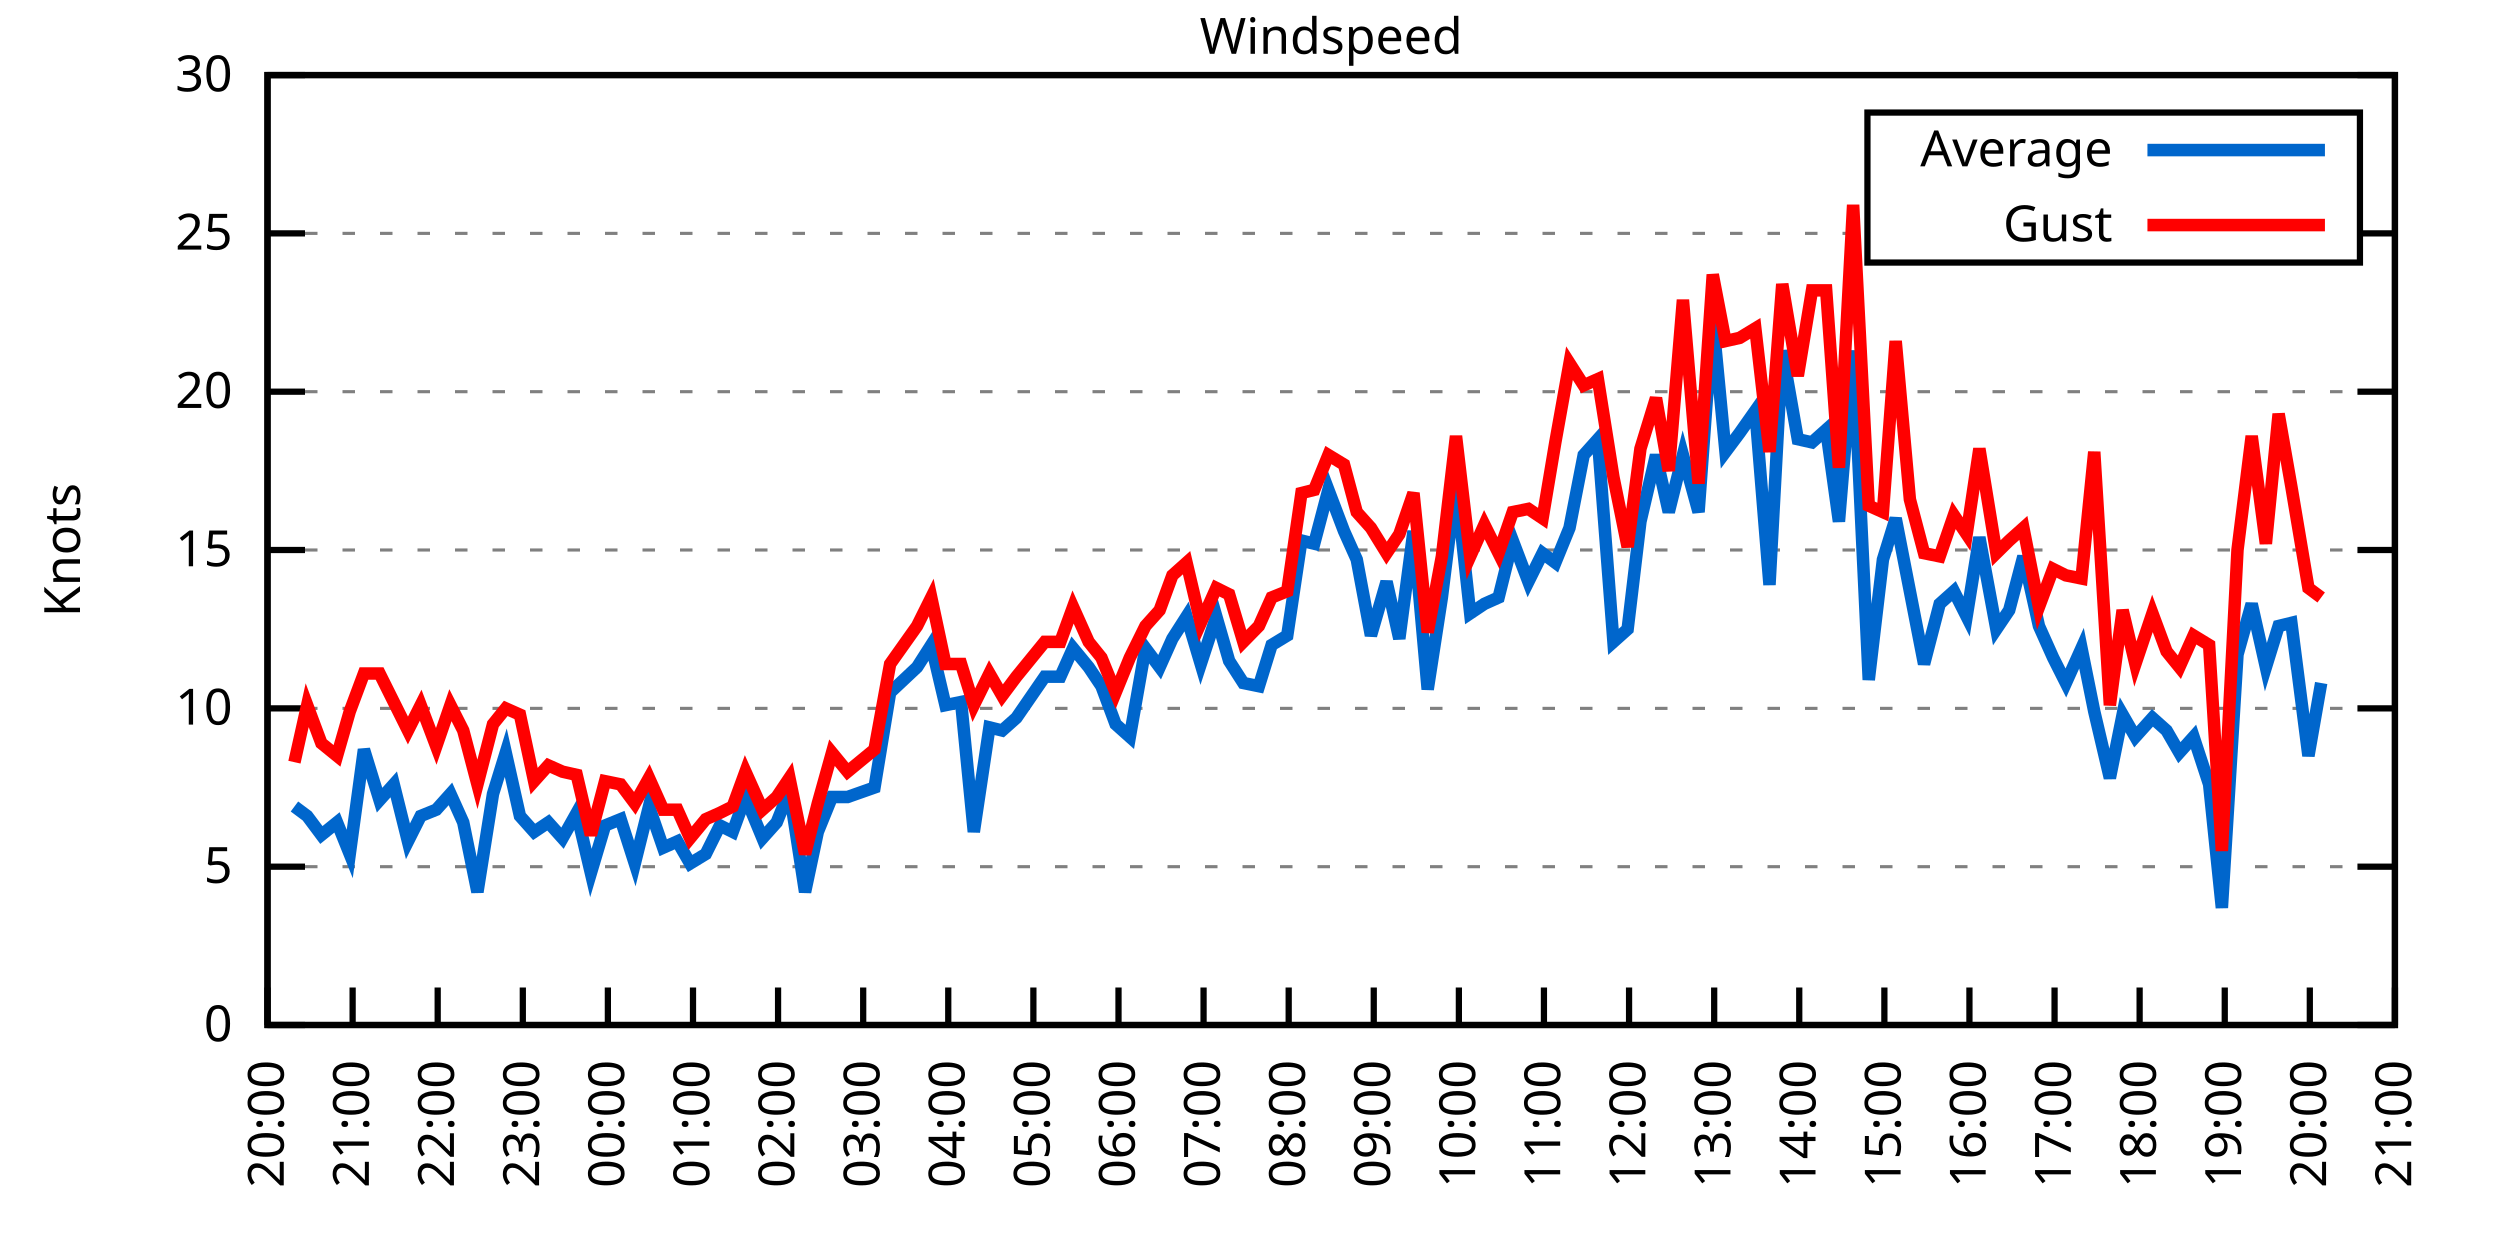
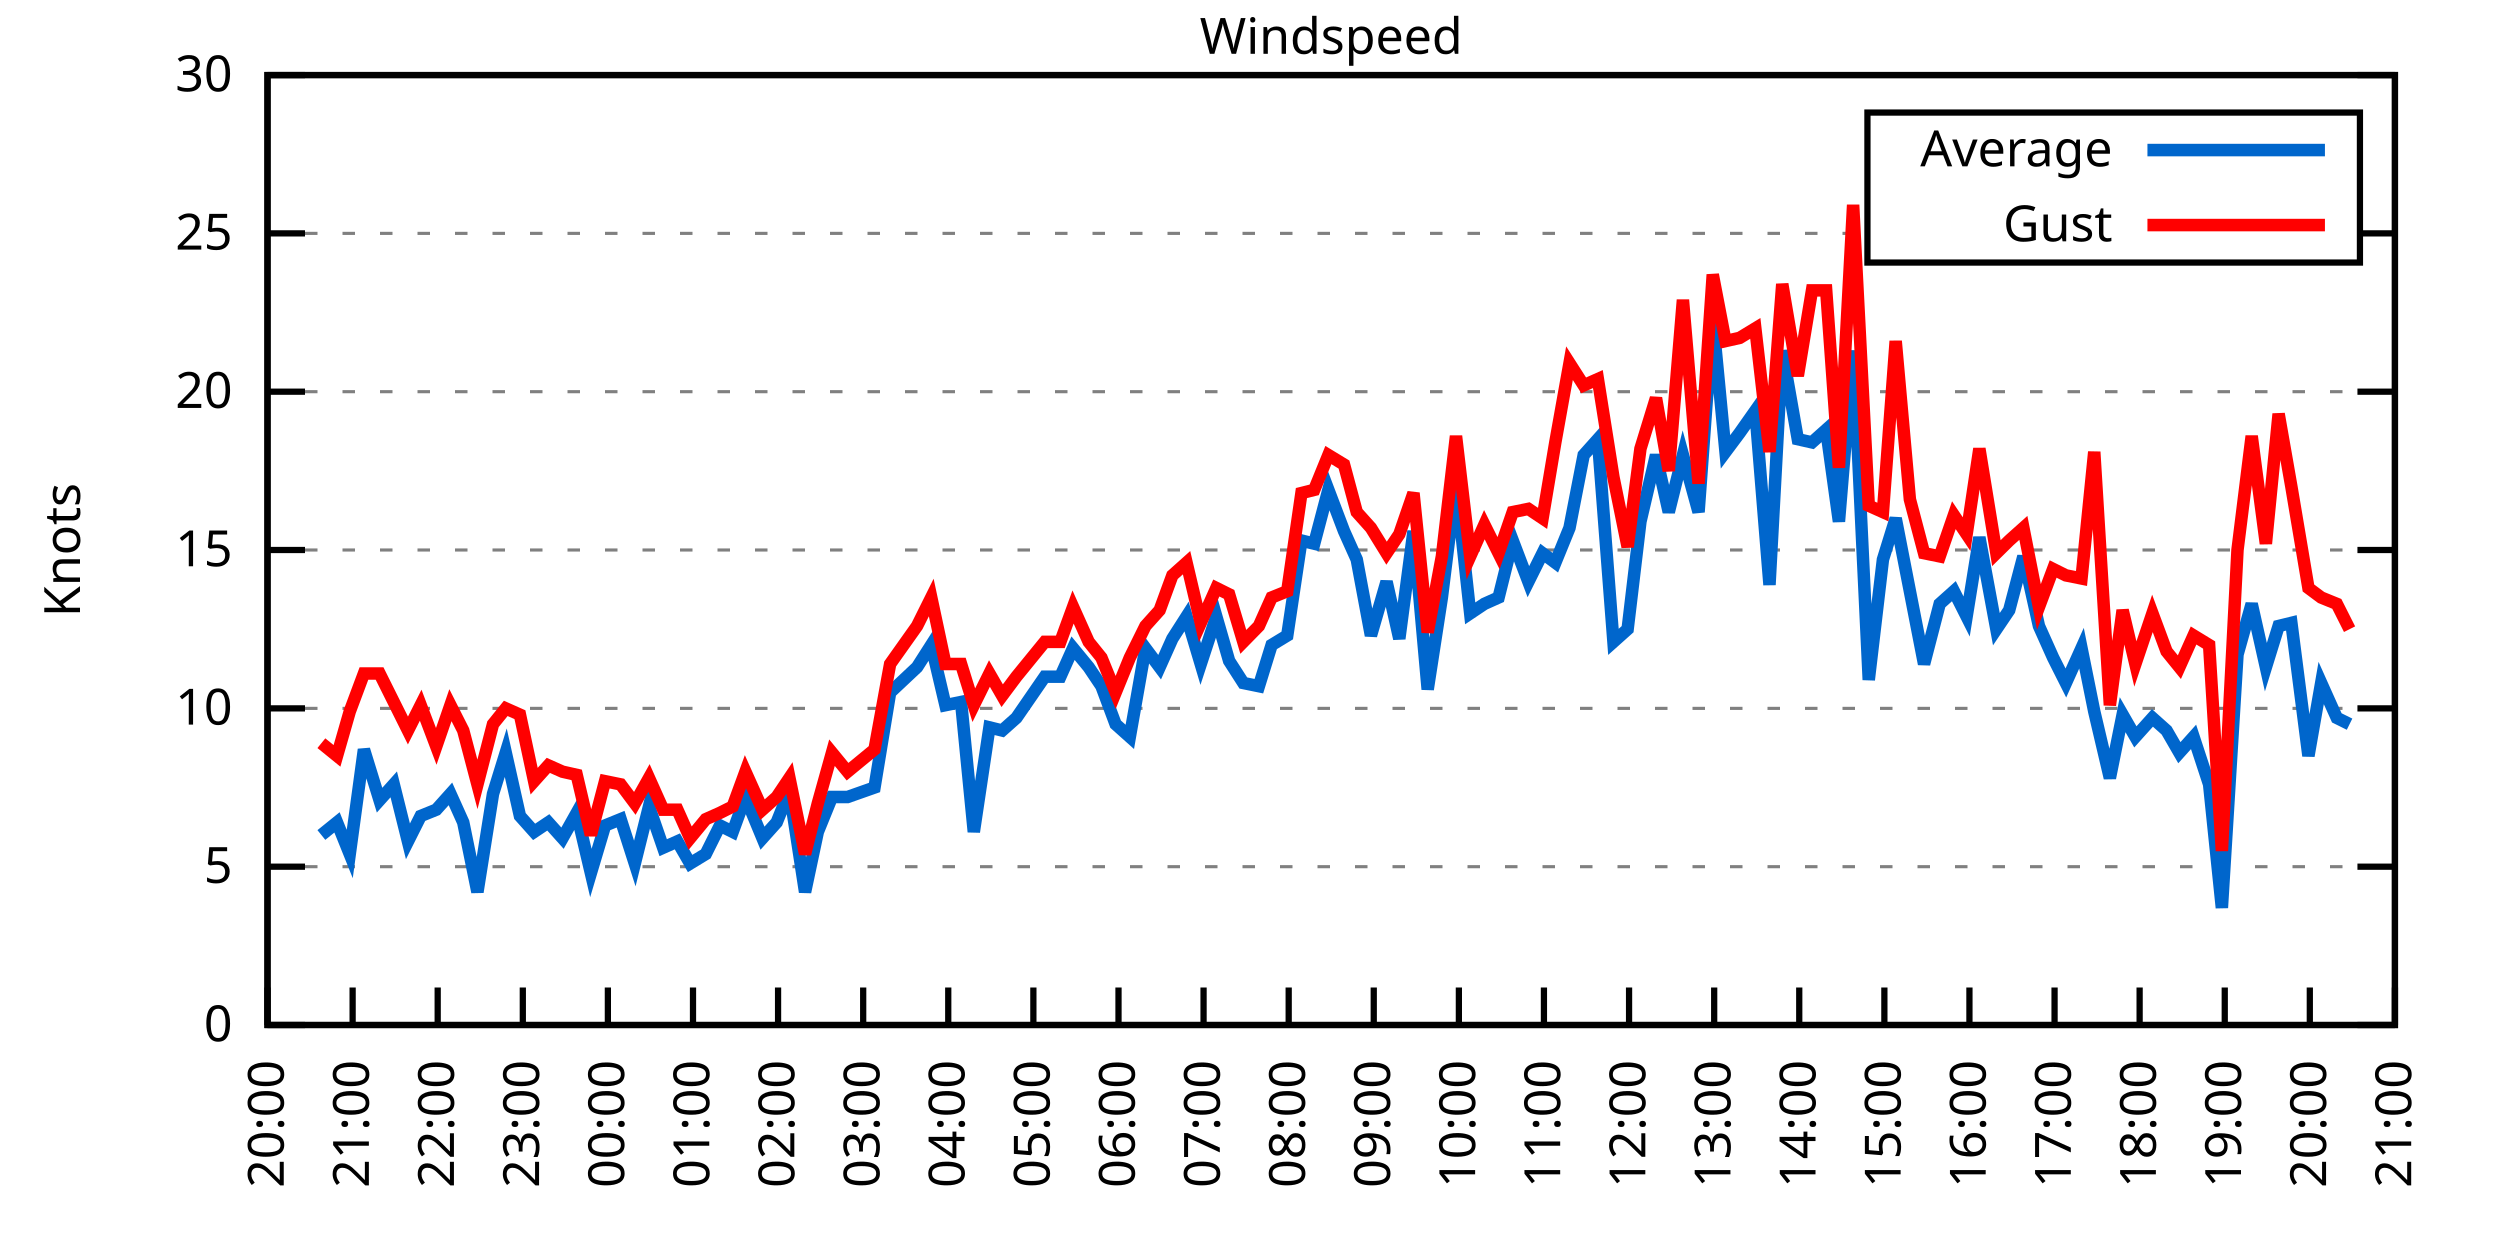
<svg xmlns="http://www.w3.org/2000/svg" xmlns:xlink="http://www.w3.org/1999/xlink" width="400" height="200" viewBox="0 0 400 200">
  <g id="gnuplot_canvas">
    <rect x="0" y="0" width="400" height="200" fill="none" />
    <defs>
      <circle id="gpDot" r="0.5" stroke-width="0.5" stroke="currentColor" />
      <path id="gpPt0" stroke-width="0.333" stroke="currentColor" d="M-1,0 h2 M0,-1 v2" />
      <path id="gpPt1" stroke-width="0.333" stroke="currentColor" d="M-1,-1 L1,1 M1,-1 L-1,1" />
      <path id="gpPt2" stroke-width="0.333" stroke="currentColor" d="M-1,0 L1,0 M0,-1 L0,1 M-1,-1 L1,1 M-1,1 L1,-1" />
      <rect id="gpPt3" stroke-width="0.333" stroke="currentColor" x="-1" y="-1" width="2" height="2" />
      <rect id="gpPt4" stroke-width="0.333" stroke="currentColor" fill="currentColor" x="-1" y="-1" width="2" height="2" />
      <circle id="gpPt5" stroke-width="0.333" stroke="currentColor" cx="0" cy="0" r="1" />
      <use xlink:href="#gpPt5" id="gpPt6" fill="currentColor" stroke="none" />
      <path id="gpPt7" stroke-width="0.333" stroke="currentColor" d="M0,-1.33 L-1.33,0.67 L1.33,0.67 z" />
      <use xlink:href="#gpPt7" id="gpPt8" fill="currentColor" stroke="none" />
      <use xlink:href="#gpPt7" id="gpPt9" stroke="currentColor" transform="rotate(180)" />
      <use xlink:href="#gpPt9" id="gpPt10" fill="currentColor" stroke="none" />
      <use xlink:href="#gpPt3" id="gpPt11" stroke="currentColor" transform="rotate(45)" />
      <use xlink:href="#gpPt11" id="gpPt12" fill="currentColor" stroke="none" />
      <path id="gpPt13" stroke-width="0.333" stroke="currentColor" d="M0,1.330 L1.265,0.411 L0.782,-1.067 L-0.782,-1.076 L-1.265,0.411 z" />
      <use xlink:href="#gpPt13" id="gpPt14" fill="currentColor" stroke="none" />
      <filter id="textbox" filterUnits="objectBoundingBox" x="0" y="0" height="1" width="1">
        <feFlood flood-color="white" flood-opacity="1" result="bgnd" />
        <feComposite in="SourceGraphic" in2="bgnd" operator="atop" />
      </filter>
      <filter id="greybox" filterUnits="objectBoundingBox" x="0" y="0" height="1" width="1">
        <feFlood flood-color="lightgrey" flood-opacity="1" result="grey" />
        <feComposite in="SourceGraphic" in2="grey" operator="atop" />
      </filter>
    </defs>
    <g fill="none" color="white" stroke="currentColor" stroke-width="1.00" stroke-linecap="butt" stroke-linejoin="miter">
</g>
    <g fill="none" color="black" stroke="currentColor" stroke-width="1.00" stroke-linecap="butt" stroke-linejoin="miter">
      <g stroke="none" shape-rendering="crispEdges">
        <polygon fill="rgb(255, 255, 255)" points="42.80,164.00 383.18,164.00 383.18,12.02 42.80,12.02 " />
      </g>
    </g>
    <g fill="none" color="black" stroke="currentColor" stroke-width="1.00" stroke-linecap="butt" stroke-linejoin="miter">
</g>
    <g fill="none" color="black" stroke="black" stroke-width="0.50" stroke-linecap="butt" stroke-linejoin="miter">
</g>
    <g fill="none" color="gray" stroke="currentColor" stroke-width="0.50" stroke-linecap="butt" stroke-linejoin="miter">
      <path stroke="gray" stroke-dasharray="2,4" class="gridline" d="M42.80,164.00 L383.19,164.00  " />
    </g>
    <g fill="none" color="gray" stroke="gray" stroke-width="1.00" stroke-linecap="butt" stroke-linejoin="miter">
</g>
    <g fill="none" color="black" stroke="currentColor" stroke-width="1.00" stroke-linecap="butt" stroke-linejoin="miter">
      <path stroke="black" d="M42.80,164.00 L48.80,164.00 M383.19,164.00 L377.19,164.00  " />
      <g transform="translate(37.20,166.60)" stroke="none" fill="black" font-family="Sans" font-size="8.00" text-anchor="end">
        <text>
          <tspan font-family="Sans"> 0</tspan>
        </text>
      </g>
    </g>
    <g fill="none" color="black" stroke="currentColor" stroke-width="1.00" stroke-linecap="butt" stroke-linejoin="miter">
</g>
    <g fill="none" color="black" stroke="black" stroke-width="0.50" stroke-linecap="butt" stroke-linejoin="miter">
</g>
    <g fill="none" color="gray" stroke="currentColor" stroke-width="0.50" stroke-linecap="butt" stroke-linejoin="miter">
      <path stroke="gray" stroke-dasharray="2,4" class="gridline" d="M42.80,138.67 L383.19,138.67  " />
    </g>
    <g fill="none" color="gray" stroke="gray" stroke-width="1.00" stroke-linecap="butt" stroke-linejoin="miter">
</g>
    <g fill="none" color="black" stroke="currentColor" stroke-width="1.00" stroke-linecap="butt" stroke-linejoin="miter">
      <path stroke="black" d="M42.80,138.67 L48.80,138.67 M383.19,138.67 L377.19,138.67  " />
      <g transform="translate(37.20,141.27)" stroke="none" fill="black" font-family="Sans" font-size="8.00" text-anchor="end">
        <text>
          <tspan font-family="Sans"> 5</tspan>
        </text>
      </g>
    </g>
    <g fill="none" color="black" stroke="currentColor" stroke-width="1.00" stroke-linecap="butt" stroke-linejoin="miter">
</g>
    <g fill="none" color="black" stroke="black" stroke-width="0.50" stroke-linecap="butt" stroke-linejoin="miter">
</g>
    <g fill="none" color="gray" stroke="currentColor" stroke-width="0.50" stroke-linecap="butt" stroke-linejoin="miter">
      <path stroke="gray" stroke-dasharray="2,4" class="gridline" d="M42.80,113.34 L383.19,113.34  " />
    </g>
    <g fill="none" color="gray" stroke="gray" stroke-width="1.00" stroke-linecap="butt" stroke-linejoin="miter">
</g>
    <g fill="none" color="black" stroke="currentColor" stroke-width="1.00" stroke-linecap="butt" stroke-linejoin="miter">
      <path stroke="black" d="M42.80,113.34 L48.80,113.34 M383.19,113.34 L377.19,113.34  " />
      <g transform="translate(37.20,115.94)" stroke="none" fill="black" font-family="Sans" font-size="8.00" text-anchor="end">
        <text>
          <tspan font-family="Sans"> 10</tspan>
        </text>
      </g>
    </g>
    <g fill="none" color="black" stroke="currentColor" stroke-width="1.00" stroke-linecap="butt" stroke-linejoin="miter">
</g>
    <g fill="none" color="black" stroke="black" stroke-width="0.50" stroke-linecap="butt" stroke-linejoin="miter">
</g>
    <g fill="none" color="gray" stroke="currentColor" stroke-width="0.50" stroke-linecap="butt" stroke-linejoin="miter">
      <path stroke="gray" stroke-dasharray="2,4" class="gridline" d="M42.80,88.00 L383.19,88.00  " />
    </g>
    <g fill="none" color="gray" stroke="gray" stroke-width="1.00" stroke-linecap="butt" stroke-linejoin="miter">
</g>
    <g fill="none" color="black" stroke="currentColor" stroke-width="1.00" stroke-linecap="butt" stroke-linejoin="miter">
      <path stroke="black" d="M42.80,88.00 L48.80,88.00 M383.19,88.00 L377.19,88.00  " />
      <g transform="translate(37.20,90.60)" stroke="none" fill="black" font-family="Sans" font-size="8.00" text-anchor="end">
        <text>
          <tspan font-family="Sans"> 15</tspan>
        </text>
      </g>
    </g>
    <g fill="none" color="black" stroke="currentColor" stroke-width="1.00" stroke-linecap="butt" stroke-linejoin="miter">
</g>
    <g fill="none" color="black" stroke="black" stroke-width="0.50" stroke-linecap="butt" stroke-linejoin="miter">
</g>
    <g fill="none" color="gray" stroke="currentColor" stroke-width="0.50" stroke-linecap="butt" stroke-linejoin="miter">
      <path stroke="gray" stroke-dasharray="2,4" class="gridline" d="M42.80,62.67 L383.19,62.67  " />
    </g>
    <g fill="none" color="gray" stroke="gray" stroke-width="1.00" stroke-linecap="butt" stroke-linejoin="miter">
</g>
    <g fill="none" color="black" stroke="currentColor" stroke-width="1.00" stroke-linecap="butt" stroke-linejoin="miter">
      <path stroke="black" d="M42.80,62.67 L48.80,62.67 M383.19,62.67 L377.19,62.67  " />
      <g transform="translate(37.20,65.27)" stroke="none" fill="black" font-family="Sans" font-size="8.00" text-anchor="end">
        <text>
          <tspan font-family="Sans"> 20</tspan>
        </text>
      </g>
    </g>
    <g fill="none" color="black" stroke="currentColor" stroke-width="1.00" stroke-linecap="butt" stroke-linejoin="miter">
</g>
    <g fill="none" color="black" stroke="black" stroke-width="0.50" stroke-linecap="butt" stroke-linejoin="miter">
</g>
    <g fill="none" color="gray" stroke="currentColor" stroke-width="0.50" stroke-linecap="butt" stroke-linejoin="miter">
      <path stroke="gray" stroke-dasharray="2,4" class="gridline" d="M42.80,37.34 L298.79,37.34 M377.59,37.34 L383.19,37.34  " />
    </g>
    <g fill="none" color="gray" stroke="gray" stroke-width="1.00" stroke-linecap="butt" stroke-linejoin="miter">
</g>
    <g fill="none" color="black" stroke="currentColor" stroke-width="1.00" stroke-linecap="butt" stroke-linejoin="miter">
      <path stroke="black" d="M42.80,37.34 L48.80,37.34 M383.19,37.34 L377.19,37.34  " />
      <g transform="translate(37.20,39.94)" stroke="none" fill="black" font-family="Sans" font-size="8.00" text-anchor="end">
        <text>
          <tspan font-family="Sans"> 25</tspan>
        </text>
      </g>
    </g>
    <g fill="none" color="black" stroke="currentColor" stroke-width="1.00" stroke-linecap="butt" stroke-linejoin="miter">
</g>
    <g fill="none" color="black" stroke="black" stroke-width="0.50" stroke-linecap="butt" stroke-linejoin="miter">
</g>
    <g fill="none" color="gray" stroke="currentColor" stroke-width="0.50" stroke-linecap="butt" stroke-linejoin="miter">
      <path stroke="gray" stroke-dasharray="2,4" class="gridline" d="M42.80,12.01 L383.19,12.01  " />
    </g>
    <g fill="none" color="gray" stroke="gray" stroke-width="1.00" stroke-linecap="butt" stroke-linejoin="miter">
</g>
    <g fill="none" color="black" stroke="currentColor" stroke-width="1.00" stroke-linecap="butt" stroke-linejoin="miter">
      <path stroke="black" d="M42.80,12.01 L48.80,12.01 M383.19,12.01 L377.19,12.01  " />
      <g transform="translate(37.20,14.61)" stroke="none" fill="black" font-family="Sans" font-size="8.00" text-anchor="end">
        <text>
          <tspan font-family="Sans"> 30</tspan>
        </text>
      </g>
    </g>
    <g fill="none" color="black" stroke="currentColor" stroke-width="1.00" stroke-linecap="butt" stroke-linejoin="miter">
      <path stroke="black" d="M42.80,164.00 L42.80,158.00  " />
      <g transform="translate(45.40,169.60) rotate(270.00)" stroke="none" fill="black" font-family="Sans" font-size="8.00" text-anchor="end">
        <text>
          <tspan font-family="Sans">20:00</tspan>
        </text>
      </g>
    </g>
    <g fill="none" color="black" stroke="currentColor" stroke-width="1.00" stroke-linecap="butt" stroke-linejoin="miter">
      <path stroke="black" d="M56.42,164.00 L56.42,158.00  " />
      <g transform="translate(59.02,169.60) rotate(270.00)" stroke="none" fill="black" font-family="Sans" font-size="8.00" text-anchor="end">
        <text>
          <tspan font-family="Sans">21:00</tspan>
        </text>
      </g>
    </g>
    <g fill="none" color="black" stroke="currentColor" stroke-width="1.00" stroke-linecap="butt" stroke-linejoin="miter">
      <path stroke="black" d="M70.03,164.00 L70.03,158.00  " />
      <g transform="translate(72.63,169.60) rotate(270.00)" stroke="none" fill="black" font-family="Sans" font-size="8.00" text-anchor="end">
        <text>
          <tspan font-family="Sans">22:00</tspan>
        </text>
      </g>
    </g>
    <g fill="none" color="black" stroke="currentColor" stroke-width="1.00" stroke-linecap="butt" stroke-linejoin="miter">
      <path stroke="black" d="M83.65,164.00 L83.65,158.00  " />
      <g transform="translate(86.25,169.60) rotate(270.00)" stroke="none" fill="black" font-family="Sans" font-size="8.00" text-anchor="end">
        <text>
          <tspan font-family="Sans">23:00</tspan>
        </text>
      </g>
    </g>
    <g fill="none" color="black" stroke="currentColor" stroke-width="1.00" stroke-linecap="butt" stroke-linejoin="miter">
      <path stroke="black" d="M97.26,164.00 L97.26,158.00  " />
      <g transform="translate(99.86,169.60) rotate(270.00)" stroke="none" fill="black" font-family="Sans" font-size="8.00" text-anchor="end">
        <text>
          <tspan font-family="Sans">00:00</tspan>
        </text>
      </g>
    </g>
    <g fill="none" color="black" stroke="currentColor" stroke-width="1.00" stroke-linecap="butt" stroke-linejoin="miter">
      <path stroke="black" d="M110.88,164.00 L110.88,158.00  " />
      <g transform="translate(113.48,169.60) rotate(270.00)" stroke="none" fill="black" font-family="Sans" font-size="8.00" text-anchor="end">
        <text>
          <tspan font-family="Sans">01:00</tspan>
        </text>
      </g>
    </g>
    <g fill="none" color="black" stroke="currentColor" stroke-width="1.00" stroke-linecap="butt" stroke-linejoin="miter">
      <path stroke="black" d="M124.49,164.00 L124.49,158.00  " />
      <g transform="translate(127.09,169.60) rotate(270.00)" stroke="none" fill="black" font-family="Sans" font-size="8.00" text-anchor="end">
        <text>
          <tspan font-family="Sans">02:00</tspan>
        </text>
      </g>
    </g>
    <g fill="none" color="black" stroke="currentColor" stroke-width="1.00" stroke-linecap="butt" stroke-linejoin="miter">
      <path stroke="black" d="M138.11,164.00 L138.11,158.00  " />
      <g transform="translate(140.71,169.60) rotate(270.00)" stroke="none" fill="black" font-family="Sans" font-size="8.00" text-anchor="end">
        <text>
          <tspan font-family="Sans">03:00</tspan>
        </text>
      </g>
    </g>
    <g fill="none" color="black" stroke="currentColor" stroke-width="1.00" stroke-linecap="butt" stroke-linejoin="miter">
      <path stroke="black" d="M151.72,164.00 L151.72,158.00  " />
      <g transform="translate(154.32,169.60) rotate(270.00)" stroke="none" fill="black" font-family="Sans" font-size="8.00" text-anchor="end">
        <text>
          <tspan font-family="Sans">04:00</tspan>
        </text>
      </g>
    </g>
    <g fill="none" color="black" stroke="currentColor" stroke-width="1.00" stroke-linecap="butt" stroke-linejoin="miter">
      <path stroke="black" d="M165.34,164.00 L165.34,158.00  " />
      <g transform="translate(167.94,169.60) rotate(270.00)" stroke="none" fill="black" font-family="Sans" font-size="8.00" text-anchor="end">
        <text>
          <tspan font-family="Sans">05:00</tspan>
        </text>
      </g>
    </g>
    <g fill="none" color="black" stroke="currentColor" stroke-width="1.00" stroke-linecap="butt" stroke-linejoin="miter">
      <path stroke="black" d="M178.96,164.00 L178.96,158.00  " />
      <g transform="translate(181.56,169.60) rotate(270.00)" stroke="none" fill="black" font-family="Sans" font-size="8.00" text-anchor="end">
        <text>
          <tspan font-family="Sans">06:00</tspan>
        </text>
      </g>
    </g>
    <g fill="none" color="black" stroke="currentColor" stroke-width="1.00" stroke-linecap="butt" stroke-linejoin="miter">
      <path stroke="black" d="M192.57,164.00 L192.57,158.00  " />
      <g transform="translate(195.17,169.60) rotate(270.00)" stroke="none" fill="black" font-family="Sans" font-size="8.00" text-anchor="end">
        <text>
          <tspan font-family="Sans">07:00</tspan>
        </text>
      </g>
    </g>
    <g fill="none" color="black" stroke="currentColor" stroke-width="1.00" stroke-linecap="butt" stroke-linejoin="miter">
      <path stroke="black" d="M206.19,164.00 L206.19,158.00  " />
      <g transform="translate(208.79,169.60) rotate(270.00)" stroke="none" fill="black" font-family="Sans" font-size="8.00" text-anchor="end">
        <text>
          <tspan font-family="Sans">08:00</tspan>
        </text>
      </g>
    </g>
    <g fill="none" color="black" stroke="currentColor" stroke-width="1.00" stroke-linecap="butt" stroke-linejoin="miter">
      <path stroke="black" d="M219.80,164.00 L219.80,158.00  " />
      <g transform="translate(222.40,169.60) rotate(270.00)" stroke="none" fill="black" font-family="Sans" font-size="8.00" text-anchor="end">
        <text>
          <tspan font-family="Sans">09:00</tspan>
        </text>
      </g>
    </g>
    <g fill="none" color="black" stroke="currentColor" stroke-width="1.00" stroke-linecap="butt" stroke-linejoin="miter">
      <path stroke="black" d="M233.42,164.00 L233.42,158.00  " />
      <g transform="translate(236.02,169.60) rotate(270.00)" stroke="none" fill="black" font-family="Sans" font-size="8.00" text-anchor="end">
        <text>
          <tspan font-family="Sans">10:00</tspan>
        </text>
      </g>
    </g>
    <g fill="none" color="black" stroke="currentColor" stroke-width="1.00" stroke-linecap="butt" stroke-linejoin="miter">
      <path stroke="black" d="M247.03,164.00 L247.03,158.00  " />
      <g transform="translate(249.63,169.60) rotate(270.00)" stroke="none" fill="black" font-family="Sans" font-size="8.00" text-anchor="end">
        <text>
          <tspan font-family="Sans">11:00</tspan>
        </text>
      </g>
    </g>
    <g fill="none" color="black" stroke="currentColor" stroke-width="1.00" stroke-linecap="butt" stroke-linejoin="miter">
      <path stroke="black" d="M260.65,164.00 L260.65,158.00  " />
      <g transform="translate(263.25,169.60) rotate(270.00)" stroke="none" fill="black" font-family="Sans" font-size="8.00" text-anchor="end">
        <text>
          <tspan font-family="Sans">12:00</tspan>
        </text>
      </g>
    </g>
    <g fill="none" color="black" stroke="currentColor" stroke-width="1.00" stroke-linecap="butt" stroke-linejoin="miter">
      <path stroke="black" d="M274.27,164.00 L274.27,158.00  " />
      <g transform="translate(276.87,169.60) rotate(270.00)" stroke="none" fill="black" font-family="Sans" font-size="8.00" text-anchor="end">
        <text>
          <tspan font-family="Sans">13:00</tspan>
        </text>
      </g>
    </g>
    <g fill="none" color="black" stroke="currentColor" stroke-width="1.00" stroke-linecap="butt" stroke-linejoin="miter">
      <path stroke="black" d="M287.88,164.00 L287.88,158.00  " />
      <g transform="translate(290.48,169.60) rotate(270.00)" stroke="none" fill="black" font-family="Sans" font-size="8.00" text-anchor="end">
        <text>
          <tspan font-family="Sans">14:00</tspan>
        </text>
      </g>
    </g>
    <g fill="none" color="black" stroke="currentColor" stroke-width="1.00" stroke-linecap="butt" stroke-linejoin="miter">
      <path stroke="black" d="M301.50,164.00 L301.50,158.00  " />
      <g transform="translate(304.10,169.60) rotate(270.00)" stroke="none" fill="black" font-family="Sans" font-size="8.00" text-anchor="end">
        <text>
          <tspan font-family="Sans">15:00</tspan>
        </text>
      </g>
    </g>
    <g fill="none" color="black" stroke="currentColor" stroke-width="1.00" stroke-linecap="butt" stroke-linejoin="miter">
      <path stroke="black" d="M315.11,164.00 L315.11,158.00  " />
      <g transform="translate(317.71,169.60) rotate(270.00)" stroke="none" fill="black" font-family="Sans" font-size="8.00" text-anchor="end">
        <text>
          <tspan font-family="Sans">16:00</tspan>
        </text>
      </g>
    </g>
    <g fill="none" color="black" stroke="currentColor" stroke-width="1.00" stroke-linecap="butt" stroke-linejoin="miter">
      <path stroke="black" d="M328.73,164.00 L328.73,158.00  " />
      <g transform="translate(331.33,169.60) rotate(270.00)" stroke="none" fill="black" font-family="Sans" font-size="8.00" text-anchor="end">
        <text>
          <tspan font-family="Sans">17:00</tspan>
        </text>
      </g>
    </g>
    <g fill="none" color="black" stroke="currentColor" stroke-width="1.00" stroke-linecap="butt" stroke-linejoin="miter">
      <path stroke="black" d="M342.34,164.00 L342.34,158.00  " />
      <g transform="translate(344.94,169.60) rotate(270.00)" stroke="none" fill="black" font-family="Sans" font-size="8.00" text-anchor="end">
        <text>
          <tspan font-family="Sans">18:00</tspan>
        </text>
      </g>
    </g>
    <g fill="none" color="black" stroke="currentColor" stroke-width="1.00" stroke-linecap="butt" stroke-linejoin="miter">
      <path stroke="black" d="M355.96,164.00 L355.96,158.00  " />
      <g transform="translate(358.56,169.60) rotate(270.00)" stroke="none" fill="black" font-family="Sans" font-size="8.00" text-anchor="end">
        <text>
          <tspan font-family="Sans">19:00</tspan>
        </text>
      </g>
    </g>
    <g fill="none" color="black" stroke="currentColor" stroke-width="1.00" stroke-linecap="butt" stroke-linejoin="miter">
      <path stroke="black" d="M369.57,164.00 L369.57,158.00  " />
      <g transform="translate(372.17,169.60) rotate(270.00)" stroke="none" fill="black" font-family="Sans" font-size="8.00" text-anchor="end">
        <text>
          <tspan font-family="Sans">20:00</tspan>
        </text>
      </g>
    </g>
    <g fill="none" color="black" stroke="currentColor" stroke-width="1.00" stroke-linecap="butt" stroke-linejoin="miter">
      <path stroke="black" d="M383.19,164.00 L383.19,158.00  " />
      <g transform="translate(385.79,169.60) rotate(270.00)" stroke="none" fill="black" font-family="Sans" font-size="8.00" text-anchor="end">
        <text>
          <tspan font-family="Sans">21:00</tspan>
        </text>
      </g>
    </g>
    <g fill="none" color="black" stroke="currentColor" stroke-width="1.00" stroke-linecap="butt" stroke-linejoin="miter">
</g>
    <g fill="none" color="black" stroke="currentColor" stroke-width="1.00" stroke-linecap="butt" stroke-linejoin="miter">
      <path stroke="black" d="M42.80,12.01 L42.80,164.00 L383.19,164.00 L383.19,12.01 L42.80,12.01 Z  " />
    </g>
    <g fill="none" color="black" stroke="currentColor" stroke-width="1.00" stroke-linecap="butt" stroke-linejoin="miter">
</g>
    <g fill="none" color="black" stroke="currentColor" stroke-width="1.00" stroke-linecap="butt" stroke-linejoin="miter">
      <path stroke="black" d="M298.79,42.01 L298.79,18.01 L377.59,18.01 L377.59,42.01 L298.79,42.01 Z  " />
    </g>
    <g id="Windspeed_plot_1">
      <g fill="none" color="white" stroke="black" stroke-width="2.00" stroke-linecap="butt" stroke-linejoin="miter">
</g>
      <g fill="none" color="black" stroke="currentColor" stroke-width="2.00" stroke-linecap="butt" stroke-linejoin="miter">
        <g transform="translate(337.99,26.61)" stroke="none" fill="black" font-family="Sans" font-size="8.00" text-anchor="end">
          <text>
            <tspan font-family="Sans">Average</tspan>
          </text>
        </g>
      </g>
      <g fill="none" color="black" stroke="currentColor" stroke-width="2.00" stroke-linecap="butt" stroke-linejoin="miter">
-         <path stroke="rgb(  0, 102, 204)" d="M343.59,24.01 L371.99,24.01 M47.11,129.04 L49.15,130.56 L51.42,133.60 L53.92,131.58 L55.96,136.64 L58.23,119.92   L60.73,128.03 L63.00,125.50 L65.27,134.62 L67.31,130.56 L69.80,129.55 L72.07,127.02 L74.12,131.58 L76.39,142.72   L78.88,127.02 L80.92,120.43 L83.19,130.56 L85.46,133.10 L87.73,131.58 L90.00,134.11 L92.27,130.06 L94.54,139.68   L96.81,132.08 L99.30,131.07 L101.57,138.16 L103.84,129.04 L106.11,135.63 L108.38,134.62 L110.42,138.16 L112.92,136.64   L115.19,132.08 L117.23,133.10 L119.27,127.52 L122.00,134.11 L124.27,131.58 L126.31,126.51 L128.81,142.72 L130.85,133.10   L133.12,127.52 L135.61,127.52 L139.92,126.00 L142.42,110.80 L146.73,106.75 L149.00,103.20 L151.27,112.83 L153.77,112.32   L155.81,133.10 L158.31,116.38 L160.35,116.88 L162.62,114.86 L167.16,108.27 L169.65,108.27 L171.69,103.71 L174.19,106.75   L176.23,109.79 L178.50,115.87 L180.77,117.90 L183.27,103.71 L185.54,106.75 L187.58,102.19 L189.85,98.64 L192.12,106.24   L194.61,98.64 L196.66,105.74 L198.93,109.28 L201.42,109.79 L203.46,103.20 L205.96,101.68 L208.23,86.49 L210.27,86.99   L212.54,78.38 L215.04,84.97 L217.08,89.52 L219.35,101.68 L221.85,93.07 L223.89,102.19 L226.16,84.97 L228.43,110.30   L230.70,95.60 L232.96,77.37 L235.23,98.14 L237.50,96.62 L239.77,95.60 L242.04,86.49 L244.54,93.07 L246.81,88.51   L248.85,90.03 L251.12,84.46 L253.39,72.81 L255.66,70.27 L258.15,102.70 L260.42,100.67 L262.47,83.45 L264.96,72.81   L267.00,81.93 L269.27,72.81 L271.77,81.93 L274.04,51.02 L276.08,72.30 L278.35,69.26 L280.85,65.71 L283.12,93.58   L285.16,56.09 L287.65,70.27 L289.92,70.78 L292.19,68.75 L294.23,83.45 L296.50,56.09 L299.00,108.78 L301.27,89.52   L303.31,82.94 L305.58,94.59 L307.85,106.24 L310.35,96.62 L312.62,94.59 L314.66,98.64 L316.70,85.98 L319.42,100.67   L321.47,97.63 L323.74,89.02 L326.23,100.16 L328.50,105.23 L330.54,109.28 L333.04,103.71 L335.08,113.84 L337.58,124.48   L339.62,114.35 L341.66,117.90 L344.39,114.86 L346.65,116.88 L348.70,120.43 L350.97,117.90 L353.46,125.50 L355.50,145.25   L358.00,104.72 L360.27,96.62 L362.54,106.75 L364.58,100.16 L366.62,99.66 L369.35,120.94 L371.39,109.28  " />
+         <path stroke="rgb(  0, 102, 204)" d="M343.59,24.01 L371.99,24.01 M51.42,133.60 L53.92,131.58 L55.96,136.64 L58.23,119.92 L60.73,128.03 L63.00,125.50   L65.27,134.62 L67.31,130.56 L69.80,129.55 L72.07,127.02 L74.12,131.58 L76.39,142.72 L78.88,127.02 L80.92,120.43   L83.19,130.56 L85.46,133.10 L87.73,131.58 L90.00,134.11 L92.27,130.06 L94.54,139.68 L96.81,132.08 L99.30,131.07   L101.57,138.16 L103.84,129.04 L106.11,135.63 L108.38,134.62 L110.42,138.16 L112.92,136.64 L115.19,132.08 L117.23,133.10   L119.27,127.52 L122.00,134.11 L124.27,131.58 L126.31,126.51 L128.81,142.72 L130.85,133.10 L133.12,127.52 L135.61,127.52   L139.92,126.00 L142.42,110.80 L146.73,106.75 L149.00,103.20 L151.27,112.83 L153.77,112.32 L155.81,133.10 L158.31,116.38   L160.35,116.88 L162.62,114.86 L167.16,108.27 L169.65,108.27 L171.69,103.71 L174.19,106.75 L176.23,109.79 L178.50,115.87   L180.77,117.90 L183.27,103.71 L185.54,106.75 L187.58,102.19 L189.85,98.64 L192.12,106.24 L194.61,98.64 L196.66,105.74   L198.93,109.28 L201.42,109.79 L203.46,103.20 L205.96,101.68 L208.23,86.49 L210.27,86.99 L212.54,78.38 L215.04,84.97   L217.08,89.52 L219.35,101.68 L221.85,93.07 L223.89,102.19 L226.16,84.97 L228.43,110.30 L230.70,95.60 L232.96,77.37   L235.23,98.14 L237.50,96.62 L239.77,95.60 L242.04,86.49 L244.54,93.07 L246.81,88.51 L248.85,90.03 L251.12,84.46   L253.39,72.81 L255.66,70.27 L258.15,102.70 L260.42,100.67 L262.47,83.45 L264.96,72.81 L267.00,81.93 L269.27,72.81   L271.77,81.93 L274.04,51.02 L276.08,72.30 L278.35,69.26 L280.85,65.71 L283.12,93.58 L285.16,56.09 L287.65,70.27   L289.92,70.78 L292.19,68.75 L294.23,83.45 L296.50,56.09 L299.00,108.78 L301.27,89.52 L303.31,82.94 L305.58,94.59   L307.85,106.24 L310.35,96.62 L312.62,94.59 L314.66,98.64 L316.70,85.98 L319.42,100.67 L321.47,97.63 L323.74,89.02   L326.23,100.16 L328.50,105.23 L330.54,109.28 L333.04,103.71 L335.08,113.84 L337.58,124.48 L339.62,114.35 L341.66,117.90   L344.39,114.86 L346.65,116.88 L348.70,120.43 L350.97,117.90 L353.46,125.50 L355.50,145.25 L358.00,104.72 L360.27,96.62   L362.54,106.75 L364.58,100.16 L366.62,99.66 L369.35,120.94 L371.39,109.28 L373.89,114.86 L375.93,115.87  " />
      </g>
    </g>
    <g id="Windspeed_plot_2">
      <g fill="none" color="black" stroke="currentColor" stroke-width="2.00" stroke-linecap="butt" stroke-linejoin="miter">
        <g transform="translate(337.99,38.61)" stroke="none" fill="black" font-family="Sans" font-size="8.00" text-anchor="end">
          <text>
            <tspan font-family="Sans">Gust</tspan>
          </text>
        </g>
      </g>
      <g fill="none" color="black" stroke="currentColor" stroke-width="2.00" stroke-linecap="butt" stroke-linejoin="miter">
-         <path stroke="rgb(255,   0,   0)" d="M343.59,36.01 L371.99,36.01 M47.11,121.95 L49.15,112.83 L51.42,118.91 L53.92,120.94 L55.96,113.84 L58.23,107.76   L60.73,107.76 L63.00,112.32 L65.27,116.88 L67.31,112.83 L69.80,119.42 L72.07,112.83 L74.12,116.88 L76.39,125.50   L78.88,115.87 L80.92,113.34 L83.19,114.35 L85.46,124.99 L87.73,122.46 L90.00,123.47 L92.27,123.98 L94.54,133.60   L96.81,124.99 L99.30,125.50 L101.57,128.54 L103.84,124.48 L106.11,129.55 L108.38,129.55 L110.42,134.11 L112.92,131.07   L115.19,130.06 L117.23,129.04 L119.27,123.47 L122.00,129.55 L124.27,127.52 L126.31,124.48 L128.81,136.64 L130.85,128.54   L133.12,120.43 L135.61,123.47 L139.92,119.92 L142.42,106.24 L146.73,100.16 L149.00,95.60 L151.27,106.24 L153.77,106.24   L155.81,112.83 L158.31,107.76 L160.35,111.31 L162.62,108.27 L167.16,102.70 L169.65,102.70 L171.69,97.12 L174.19,102.70   L176.23,105.23 L178.50,110.80 L180.77,105.23 L183.27,100.16 L185.54,97.63 L187.58,92.06 L189.85,90.03 L192.12,99.66   L194.61,94.08 L196.66,95.10 L198.93,102.70 L201.42,100.16 L203.46,95.60 L205.96,94.59 L208.23,78.89 L210.27,78.38   L212.54,72.81 L215.04,74.33 L217.08,81.93 L219.35,84.46 L221.85,88.51 L223.89,85.47 L226.16,78.89 L228.43,101.18   L230.70,89.02 L232.96,69.77 L235.23,89.02 L237.50,83.95 L239.77,88.51 L242.04,81.93 L244.54,81.42 L246.81,82.94   L248.85,70.78 L251.12,58.11 L253.39,61.66 L255.66,60.65 L258.15,76.35 L260.42,87.50 L262.47,71.79 L264.96,63.69   L267.00,75.34 L269.27,47.98 L271.77,77.37 L274.04,43.93 L276.08,54.57 L278.35,54.06 L280.85,52.54 L283.12,72.30   L285.16,45.45 L287.65,60.14 L289.92,46.46 L292.19,46.46 L294.23,74.83 L296.50,32.78 L299.00,80.91 L301.27,81.93   L303.31,54.57 L305.58,79.90 L307.85,88.51 L310.35,89.02 L312.62,82.43 L314.66,85.47 L316.70,71.79 L319.42,88.51   L321.47,86.49 L323.74,84.46 L326.23,97.12 L328.50,91.04 L330.54,92.06 L333.04,92.56 L335.08,72.30 L337.58,112.83   L339.62,97.63 L341.66,106.24 L344.39,98.14 L346.65,104.22 L348.70,106.75 L350.97,101.68 L353.46,103.20 L355.50,136.14   L358.00,88.00 L360.27,69.77 L362.54,86.99 L364.58,66.22 L366.62,77.87 L369.35,94.08 L371.39,95.60  " />
+         <path stroke="rgb(255,   0,   0)" d="M343.59,36.01 L371.99,36.01 M51.42,118.91 L53.92,120.94 L55.96,113.84 L58.23,107.76 L60.73,107.76 L63.00,112.32   L65.27,116.88 L67.31,112.83 L69.80,119.42 L72.07,112.83 L74.12,116.88 L76.39,125.50 L78.88,115.87 L80.92,113.34   L83.19,114.35 L85.46,124.99 L87.73,122.46 L90.00,123.47 L92.27,123.98 L94.54,133.60 L96.81,124.99 L99.30,125.50   L101.57,128.54 L103.84,124.48 L106.11,129.55 L108.38,129.55 L110.42,134.11 L112.92,131.07 L115.19,130.06 L117.23,129.04   L119.27,123.47 L122.00,129.55 L124.27,127.52 L126.31,124.48 L128.81,136.64 L130.85,128.54 L133.12,120.43 L135.61,123.47   L139.92,119.92 L142.42,106.24 L146.73,100.16 L149.00,95.60 L151.27,106.24 L153.77,106.24 L155.81,112.83 L158.31,107.76   L160.35,111.31 L162.62,108.27 L167.16,102.70 L169.65,102.70 L171.69,97.12 L174.19,102.70 L176.23,105.23 L178.50,110.80   L180.77,105.23 L183.27,100.16 L185.54,97.63 L187.58,92.06 L189.85,90.03 L192.12,99.66 L194.61,94.08 L196.66,95.10   L198.93,102.70 L201.42,100.16 L203.46,95.60 L205.96,94.59 L208.23,78.89 L210.27,78.38 L212.54,72.81 L215.04,74.33   L217.08,81.93 L219.35,84.46 L221.85,88.51 L223.89,85.47 L226.16,78.89 L228.43,101.18 L230.70,89.02 L232.96,69.77   L235.23,89.02 L237.50,83.95 L239.77,88.51 L242.04,81.93 L244.54,81.42 L246.81,82.94 L248.85,70.78 L251.12,58.11   L253.39,61.66 L255.66,60.65 L258.15,76.35 L260.42,87.50 L262.47,71.79 L264.96,63.69 L267.00,75.34 L269.27,47.98   L271.77,77.37 L274.04,43.93 L276.08,54.57 L278.35,54.06 L280.85,52.54 L283.12,72.30 L285.16,45.45 L287.65,60.14   L289.92,46.46 L292.19,46.46 L294.23,74.83 L296.50,32.78 L299.00,80.91 L301.27,81.93 L303.31,54.57 L305.58,79.90   L307.85,88.51 L310.35,89.02 L312.62,82.43 L314.66,85.47 L316.70,71.79 L319.42,88.51 L321.47,86.49 L323.74,84.46   L326.23,97.12 L328.50,91.04 L330.54,92.06 L333.04,92.56 L335.08,72.30 L337.58,112.83 L339.62,97.63 L341.66,106.24   L344.39,98.14 L346.65,104.22 L348.70,106.75 L350.97,101.68 L353.46,103.20 L355.50,136.14 L358.00,88.00 L360.27,69.77   L362.54,86.99 L364.58,66.22 L366.62,77.87 L369.35,94.08 L371.39,95.60 L373.89,96.62 L375.93,100.67  " />
      </g>
    </g>
    <g fill="none" color="black" stroke="currentColor" stroke-width="2.00" stroke-linecap="butt" stroke-linejoin="miter">
</g>
    <g fill="none" color="black" stroke="black" stroke-width="1.00" stroke-linecap="butt" stroke-linejoin="miter">
</g>
    <g fill="none" color="black" stroke="currentColor" stroke-width="1.00" stroke-linecap="butt" stroke-linejoin="miter">
      <path stroke="black" d="M42.80,12.01 L42.80,164.00 L383.19,164.00 L383.19,12.01 L42.80,12.01 Z  " />
      <g transform="translate(12.80,88.01) rotate(270.00)" stroke="none" fill="black" font-family="Sans" font-size="8.00" text-anchor="middle">
        <text>
          <tspan font-family="Sans">Knots</tspan>
        </text>
      </g>
    </g>
    <g fill="none" color="black" stroke="currentColor" stroke-width="1.00" stroke-linecap="butt" stroke-linejoin="miter">
</g>
    <g fill="none" color="black" stroke="currentColor" stroke-width="1.00" stroke-linecap="butt" stroke-linejoin="miter">
      <g transform="translate(212.99,8.61)" stroke="none" fill="black" font-family="Sans" font-size="8.00" text-anchor="middle">
        <text>
          <tspan font-family="Sans">Windspeed</tspan>
        </text>
      </g>
    </g>
    <g fill="none" color="black" stroke="currentColor" stroke-width="1.00" stroke-linecap="butt" stroke-linejoin="miter">
</g>
  </g>
</svg>
